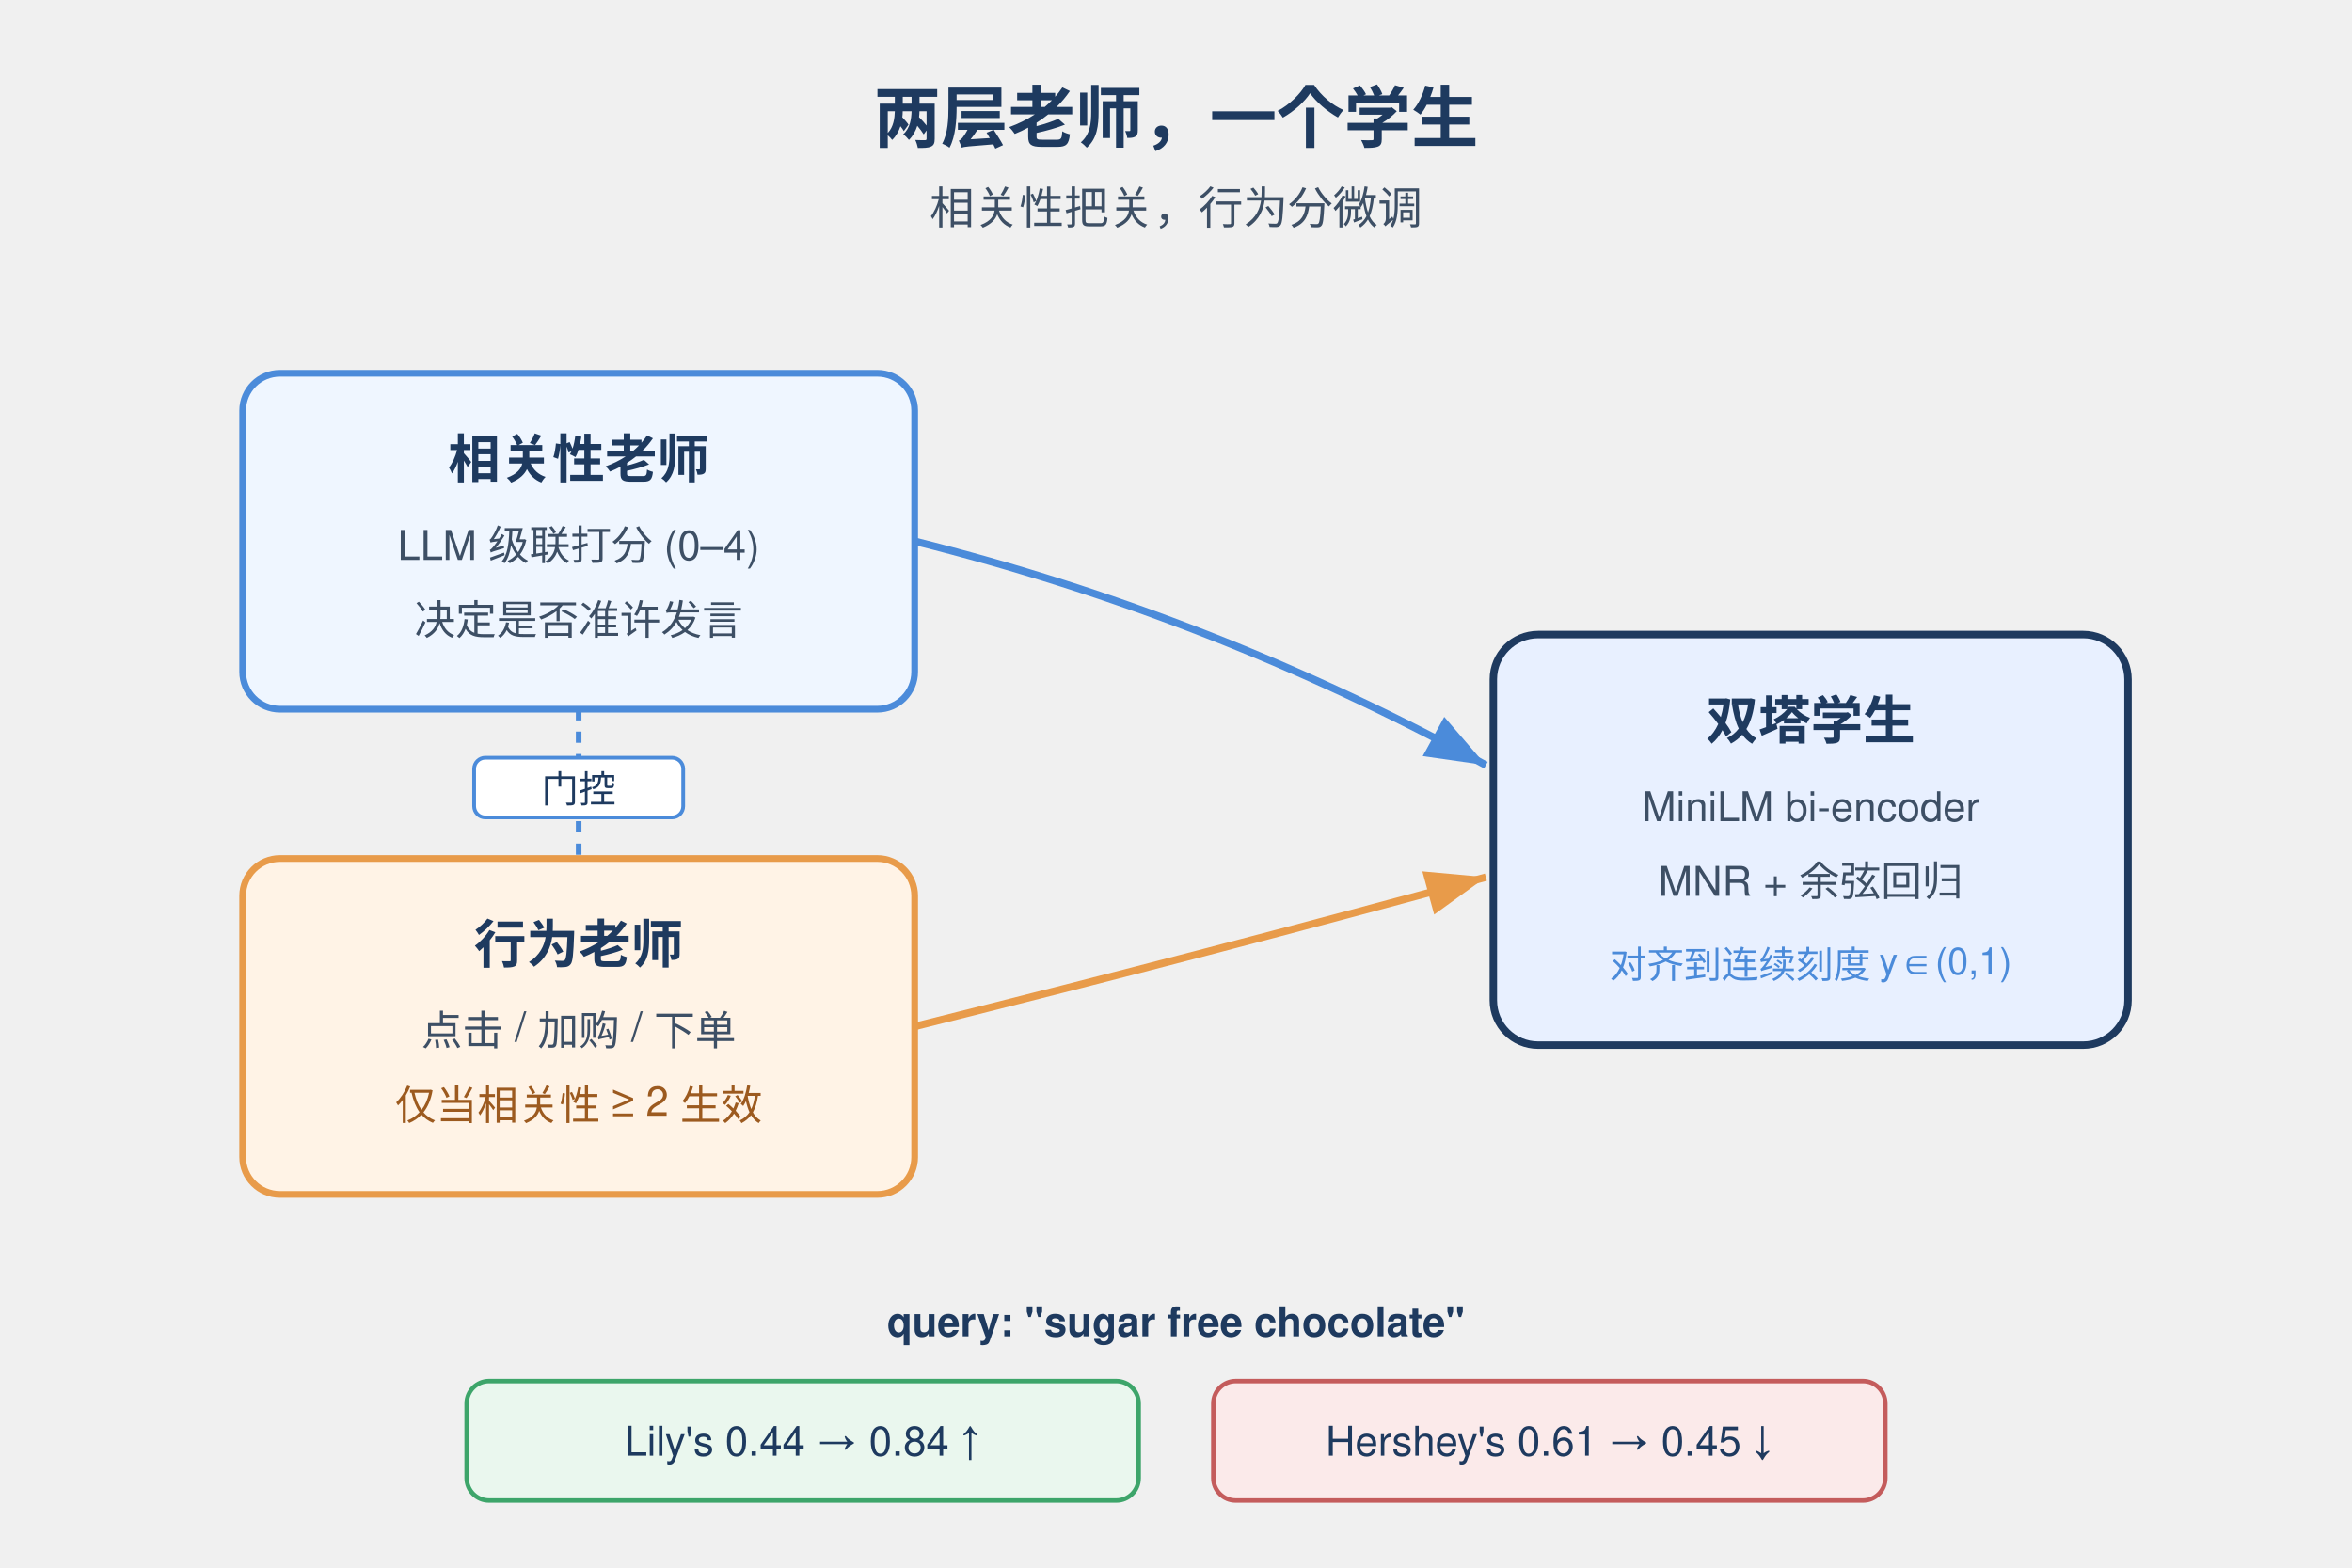
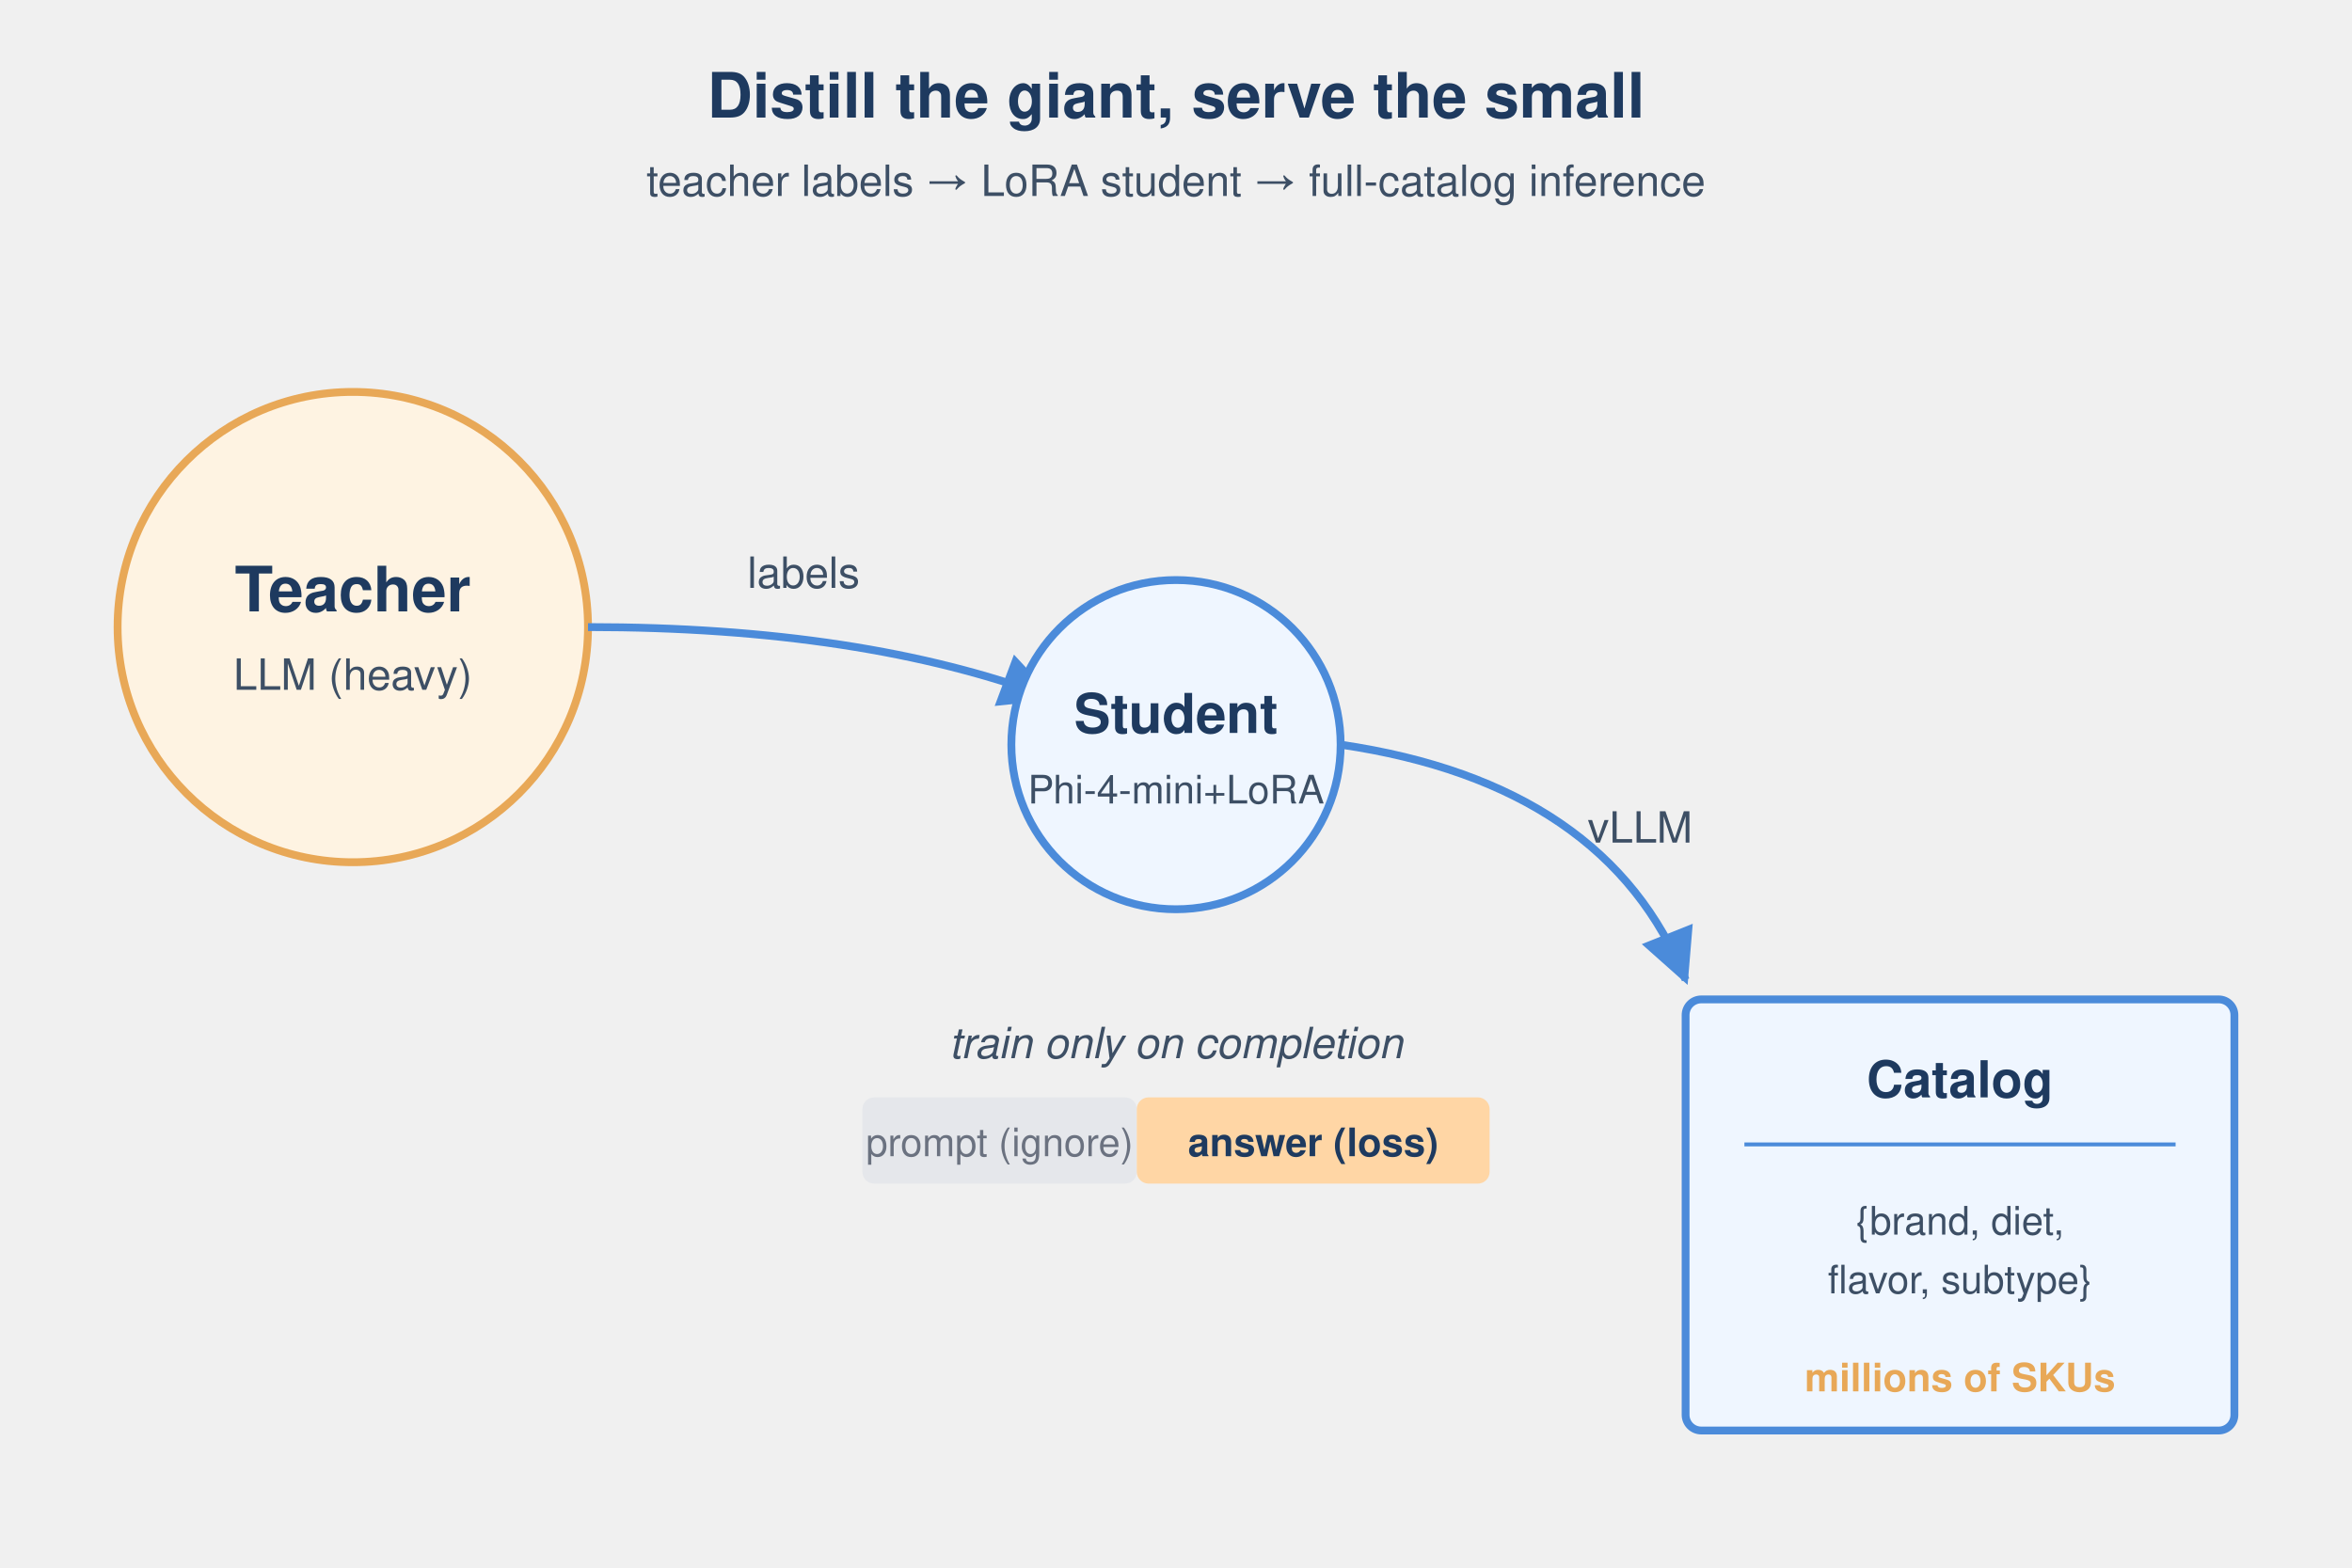
- <svg xmlns="http://www.w3.org/2000/svg" height="960" width="1440" viewBox="0 0 600 420" font-family="Helvetica, Arial, sans-serif">
-   <text x="300" y="38" text-anchor="middle" font-size="18" font-weight="bold" fill="#1E3A5F">两层老师，一个学生</text>
-   <text x="300" y="60" text-anchor="middle" font-size="12" fill="#3D4F65">相关性把关，行为分微调</text>
+ <svg xmlns="http://www.w3.org/2000/svg" viewBox="0 0 600 400" width="1200" height="800">
  <defs>
-     <marker id="ah" markerWidth="10" markerHeight="10" refX="8" refY="3" orient="auto">
-       <path d="M0,0 L8,3 L0,6 z" fill="#4B8BDA" />
-     </marker>
-     <marker id="ao" markerWidth="10" markerHeight="10" refX="8" refY="3" orient="auto">
-       <path d="M0,0 L8,3 L0,6 z" fill="#E89B4A" />
+     <marker id="ar" viewBox="0 0 10 10" refX="9" refY="5" markerWidth="7" markerHeight="7" orient="auto">
+       <path d="M0,0 L10,5 L0,10 z" fill="#4B8BDA" />
    </marker>
  </defs>
-   <g>
-     <rect x="50" y="100" width="180" height="90" rx="10" fill="#EFF6FF" stroke="#4B8BDA" stroke-width="1.8" />
-     <text x="140" y="128" text-anchor="middle" font-size="14" font-weight="bold" fill="#1E3A5F">相关性老师</text>
-     <text x="140" y="150" text-anchor="middle" font-size="11" fill="#3D4F65">LLM 级联打分 (0–4)</text>
-     <text x="140" y="170" text-anchor="middle" font-size="11" fill="#3D4F65">决定是否准许发言</text>
+   <text x="300" y="30" text-anchor="middle" font-family="Helvetica" font-size="16" font-weight="bold" fill="#1E3A5F">Distill the giant, serve the small</text>
+   <text x="300" y="50" text-anchor="middle" font-family="Helvetica" font-size="11" fill="#3D4F65">teacher labels → LoRA student → full-catalog inference</text>
+   <circle cx="90" cy="160" r="60" fill="#FEF3E2" stroke="#E8A857" stroke-width="2" />
+   <text x="90" y="156" text-anchor="middle" font-family="Helvetica" font-size="16" font-weight="bold" fill="#1E3A5F">Teacher</text>
+   <text x="90" y="176" text-anchor="middle" font-family="Helvetica" font-size="11" fill="#3D4F65">LLM (heavy)</text>
+   <path d="M 150 160 Q 220 160 268 178" stroke="#4B8BDA" stroke-width="2" fill="none" marker-end="url(#ar)" />
+   <text x="205" y="150" text-anchor="middle" font-family="Helvetica" font-size="11" fill="#3D4F65">labels</text>
+   <circle cx="300" cy="190" r="42" fill="#EFF6FF" stroke="#4B8BDA" stroke-width="2" />
+   <text x="300" y="187" text-anchor="middle" font-family="Helvetica" font-size="14" font-weight="bold" fill="#1E3A5F">Student</text>
+   <text x="300" y="205" text-anchor="middle" font-family="Helvetica" font-size="10" fill="#3D4F65">Phi-4-mini+LoRA</text>
+   <text x="300" y="270" text-anchor="middle" font-family="Helvetica" font-size="11" fill="#3D4F65" font-style="italic">train only on completion</text>
+   <g transform="translate(220,280)">
+     <rect x="0" y="0" width="70" height="22" fill="#E5E7EB" rx="3" />
+     <rect x="70" y="0" width="90" height="22" fill="#FFD6A5" rx="3" />
+     <text x="35" y="15" text-anchor="middle" font-family="Helvetica" font-size="10" fill="#6B7280">prompt (ignore)</text>
+     <text x="115" y="15" text-anchor="middle" font-family="Helvetica" font-size="10" fill="#1E3A5F" font-weight="bold">answer (loss)</text>
  </g>
-   <g>
-     <rect x="50" y="230" width="180" height="90" rx="10" fill="#FFF3E6" stroke="#E89B4A" stroke-width="1.8" />
-     <text x="140" y="258" text-anchor="middle" font-size="14" font-weight="bold" fill="#1E3A5F">行为老师</text>
-     <text x="140" y="280" text-anchor="middle" font-size="11" fill="#3D4F65">点击 / 加购 / 下单</text>
-     <text x="140" y="300" text-anchor="middle" font-size="11" fill="#9C5A1F">仅当相关性 ≥ 2 生效</text>
-   </g>
-   <g>
-     <line x1="140" y1="190" x2="140" y2="230" stroke="#4B8BDA" stroke-width="1.5" stroke-dasharray="3,3" />
-     <rect x="112" y="203" width="56" height="16" rx="3" fill="#fff" stroke="#4B8BDA" stroke-width="1" />
-     <text x="140" y="215" text-anchor="middle" font-size="10" fill="#1E3A5F">门控</text>
-   </g>
-   <path d="M230 145 Q 310 165 383 205" stroke="#4B8BDA" stroke-width="2" fill="none" marker-end="url(#ah)" />
-   <path d="M230 275 Q 310 255 383 235" stroke="#E89B4A" stroke-width="2" fill="none" marker-end="url(#ao)" />
-   <g>
-     <rect x="385" y="170" width="170" height="110" rx="12" fill="#E8F0FF" stroke="#1E3A5F" stroke-width="2" />
-     <text x="470" y="198" text-anchor="middle" font-size="14" font-weight="bold" fill="#1E3A5F">双塔学生</text>
-     <text x="470" y="220" text-anchor="middle" font-size="11" fill="#3D4F65">MiniLM bi-encoder</text>
-     <text x="470" y="240" text-anchor="middle" font-size="11" fill="#3D4F65">MNR + 余弦回归</text>
-     <text x="470" y="262" text-anchor="middle" font-size="10" fill="#4B8BDA">对齐到连续刻度 y∈(0,1)</text>
-   </g>
-   <g>
-     <text x="300" y="358" text-anchor="middle" font-size="11" font-weight="bold" fill="#1E3A5F">query: "sugar free chocolate"</text>
-     <rect x="110" y="370" width="180" height="32" rx="6" fill="#EAF7EE" stroke="#3DA56A" stroke-width="1.2" />
-     <text x="200" y="390" text-anchor="middle" font-size="11" fill="#1E3A5F">Lily's  0.44 → 0.84 ↑</text>
-     <rect x="310" y="370" width="180" height="32" rx="6" fill="#FBEAEA" stroke="#C45C5C" stroke-width="1.2" />
-     <text x="400" y="390" text-anchor="middle" font-size="11" fill="#1E3A5F">Hershey's  0.61 → 0.45 ↓</text>
-   </g>
+   <path d="M 342 190 Q 410 200 430 250" stroke="#4B8BDA" stroke-width="2" fill="none" marker-end="url(#ar)" />
+   <text x="405" y="215" font-family="Helvetica" font-size="11" fill="#3D4F65">vLLM</text>
+   <rect x="430" y="255" width="140" height="110" fill="#EFF6FF" stroke="#4B8BDA" stroke-width="2" rx="4" />
+   <text x="500" y="280" text-anchor="middle" font-family="Helvetica" font-size="13" font-weight="bold" fill="#1E3A5F">Catalog</text>
+   <line x1="445" y1="292" x2="555" y2="292" stroke="#4B8BDA" stroke-width="1" />
+   <text x="500" y="315" text-anchor="middle" font-family="Helvetica" font-size="10" fill="#3D4F65">{brand, diet,</text>
+   <text x="500" y="330" text-anchor="middle" font-family="Helvetica" font-size="10" fill="#3D4F65">flavor, subtype}</text>
+   <text x="500" y="355" text-anchor="middle" font-family="Helvetica" font-size="10" fill="#E8A857" font-weight="bold">millions of SKUs</text>
</svg>
